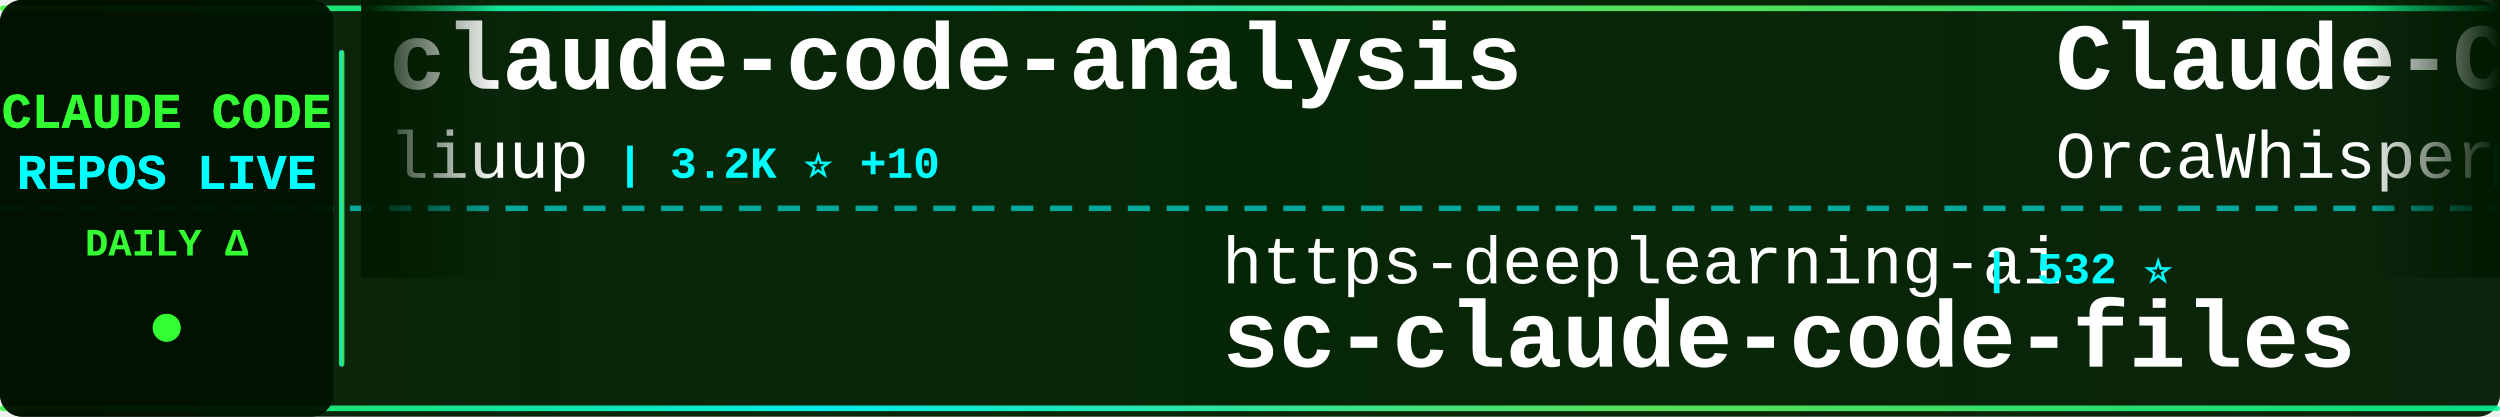
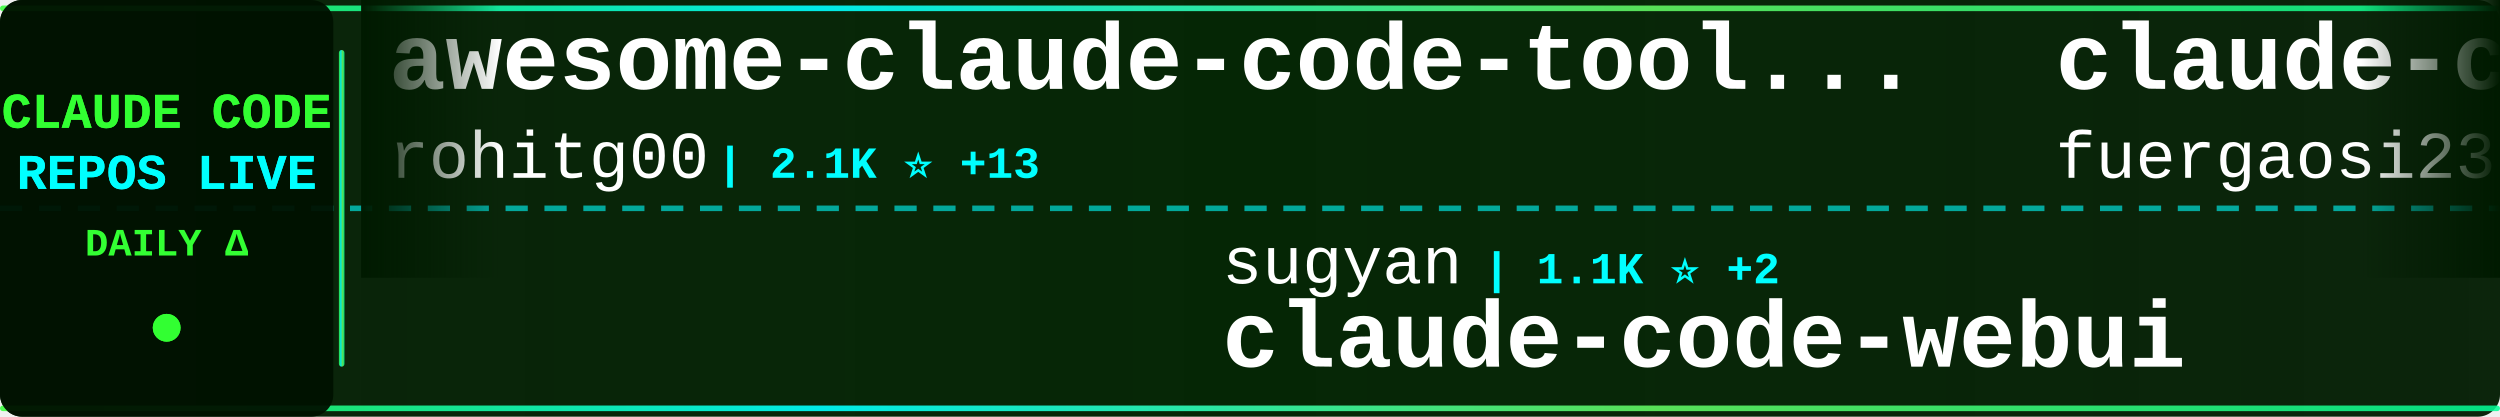
<svg xmlns="http://www.w3.org/2000/svg" width="900" height="150">
  <defs>
    <linearGradient id="tickerBg" x1="0%" y1="0%" x2="100%" y2="0%">
      <stop offset="0%" style="stop-color:#001a00;stop-opacity:0.95" />
      <stop offset="50%" style="stop-color:#002200;stop-opacity:0.98" />
      <stop offset="100%" style="stop-color:#001a00;stop-opacity:0.95" />
    </linearGradient>
    <linearGradient id="borderGrad" x1="0%" y1="0%" x2="100%" y2="0%">
      <stop offset="0%" style="stop-color:#33ff33;stop-opacity:0.85">
        <animate attributeName="stop-opacity" values="0.85;1;0.85" dur="2s" repeatCount="indefinite" />
      </stop>
      <stop offset="33%" style="stop-color:#00ffff;stop-opacity:0.9">
        <animate attributeName="stop-opacity" values="0.9;1;0.9" dur="2.2s" repeatCount="indefinite" />
      </stop>
      <stop offset="66%" style="stop-color:#66ff66;stop-opacity:0.85">
        <animate attributeName="stop-opacity" values="0.85;1;0.85" dur="1.8s" repeatCount="indefinite" />
      </stop>
      <stop offset="100%" style="stop-color:#00ff99;stop-opacity:0.85">
        <animate attributeName="stop-opacity" values="0.85;1;0.85" dur="2s" repeatCount="indefinite" />
      </stop>
    </linearGradient>
    <filter id="textGlow">
      <feGaussianBlur stdDeviation="0.1" result="coloredBlur" />
      <feMerge>
        <feMergeNode in="coloredBlur" />
        <feMergeNode in="SourceGraphic" />
      </feMerge>
    </filter>
    <filter id="metricGlow">
      <feGaussianBlur stdDeviation="0.2" result="coloredBlur" />
      <feMerge>
        <feMergeNode in="coloredBlur" />
        <feMergeNode in="SourceGraphic" />
      </feMerge>
    </filter>
    <linearGradient id="leftFade" x1="0%" y1="0%" x2="100%" y2="0%">
      <stop offset="0%" style="stop-color:#001a00;stop-opacity:1" />
      <stop offset="100%" style="stop-color:#001a00;stop-opacity:0" />
    </linearGradient>
    <linearGradient id="rightFade" x1="0%" y1="0%" x2="100%" y2="0%">
      <stop offset="0%" style="stop-color:#001a00;stop-opacity:0" />
      <stop offset="100%" style="stop-color:#001a00;stop-opacity:1" />
    </linearGradient>
  </defs>
  <rect width="900" height="150" fill="url(#tickerBg)" rx="8" />
  <rect x="0" y="2" width="900" height="2" fill="url(#borderGrad)" rx="1" />
  <rect x="0" y="146" width="900" height="2" fill="url(#borderGrad)" rx="1" />
  <line x1="0" y1="75" x2="900" y2="75" stroke="#00ffff" stroke-width="2" stroke-dasharray="8 6" opacity="0.6" />
  <rect x="0" y="0" width="120" height="150" fill="#001100" opacity="0.95" rx="8" />
  <text x="60" y="46" font-family="'Courier New', monospace" font-size="18" font-weight="bold" fill="#33ff33" text-anchor="middle" filter="url(#textGlow)">
    CLAUDE CODE
  </text>
  <text x="60" y="68" font-family="'Courier New', monospace" font-size="18" font-weight="bold" fill="#00ffff" text-anchor="middle" filter="url(#textGlow)">
    REPOS LIVE
  </text>
  <text x="60" y="92" font-family="'Courier New', monospace" font-size="14" font-weight="bold" fill="#33ff33" text-anchor="middle">
    DAILY Δ
  </text>
  <circle cx="60" cy="118" r="5" fill="#33ff33" filter="url(#metricGlow)">
    <animate attributeName="r" values="4;6;4" dur="1.5s" repeatCount="indefinite" />
    <animate attributeName="opacity" values="0.6;1;0.6" dur="1.5s" repeatCount="indefinite" />
  </circle>
  <rect x="122" y="18" width="2" height="114" fill="url(#borderGrad)" rx="1" />
  <clipPath id="tickerClip">
    <rect x="130" y="0" width="770" height="150" />
  </clipPath>
  <g clip-path="url(#tickerClip)">
    <g id="tickerItems">
      <animateTransform attributeName="transform" attributeType="XML" type="translate" from="0 0" to="-3000 0" dur="54s" repeatCount="indefinite" />
      <g transform="translate(0, 0)">
-         <text x="140" y="32" font-family="'Courier New', monospace" font-size="34" font-weight="bold" fill="#ffffff">claude-code-analysis</text>
-         <text x="140" y="64" font-family="'Courier New', monospace" font-size="24" font-weight="normal" fill="#ffffff" opacity="1.0">liuup</text>
-         <text x="222" y="64" font-family="'Courier New', monospace" font-size="16" font-weight="bold" fill="#00ffff"> | 3.2K ⭐ +10</text>
+         <text x="140" y="32" font-family="'Courier New', monospace" font-size="34" font-weight="bold" fill="#ffffff">awesome-claude-code-tool...</text>
+         <text x="140" y="64" font-family="'Courier New', monospace" font-size="24" font-weight="normal" fill="#ffffff" opacity="1.0">rohitg00</text>
+         <text x="258" y="64" font-family="'Courier New', monospace" font-size="16" font-weight="bold" fill="#00ffff"> | 2.1K ⭐ +13</text>
      </g>
      <g transform="translate(300, 0)">
-         <text x="140" y="102" font-family="'Courier New', monospace" font-size="24" font-weight="normal" fill="#ffffff" opacity="1.0">https-deeplearning-ai</text>
-         <text x="414" y="102" font-family="'Courier New', monospace" font-size="16" font-weight="bold" fill="#00ffff"> | 532 ⭐</text>
-         <text x="140" y="132" font-family="'Courier New', monospace" font-size="34" font-weight="bold" fill="#ffffff">sc-claude-code-files</text>
+         <text x="140" y="102" font-family="'Courier New', monospace" font-size="24" font-weight="normal" fill="#ffffff" opacity="1.0">sugyan</text>
+         <text x="234" y="102" font-family="'Courier New', monospace" font-size="16" font-weight="bold" fill="#00ffff"> | 1.1K ⭐ +2</text>
+         <text x="140" y="132" font-family="'Courier New', monospace" font-size="34" font-weight="bold" fill="#ffffff">claude-code-webui</text>
      </g>
      <g transform="translate(600, 0)">
-         <text x="140" y="32" font-family="'Courier New', monospace" font-size="34" font-weight="bold" fill="#ffffff">Claude-Code</text>
-         <text x="140" y="64" font-family="'Courier New', monospace" font-size="24" font-weight="normal" fill="#ffffff" opacity="1.0">OrcaWhisper</text>
-         <text x="294" y="64" font-family="'Courier New', monospace" font-size="16" font-weight="bold" fill="#00ffff"> | 78 ⭐</text>
+         <text x="140" y="32" font-family="'Courier New', monospace" font-size="34" font-weight="bold" fill="#ffffff">claude-code-proxy</text>
+         <text x="140" y="64" font-family="'Courier New', monospace" font-size="24" font-weight="normal" fill="#ffffff" opacity="1.0">fuergaosi233</text>
+         <text x="306" y="64" font-family="'Courier New', monospace" font-size="16" font-weight="bold" fill="#00ffff"> | 2.7K ⭐ +4</text>
      </g>
      <g transform="translate(900, 0)">
-         <text x="140" y="102" font-family="'Courier New', monospace" font-size="24" font-weight="normal" fill="#ffffff" opacity="1.0">Chachamaru127</text>
-         <text x="318" y="102" font-family="'Courier New', monospace" font-size="16" font-weight="bold" fill="#00ffff"> | 2.8K ⭐ +7</text>
-         <text x="140" y="132" font-family="'Courier New', monospace" font-size="34" font-weight="bold" fill="#ffffff">claude-code-harness</text>
+         <text x="140" y="102" font-family="'Courier New', monospace" font-size="24" font-weight="normal" fill="#ffffff" opacity="1.0">darcyegb</text>
+         <text x="258" y="102" font-family="'Courier New', monospace" font-size="16" font-weight="bold" fill="#00ffff"> | 732 ⭐ +1</text>
+         <text x="140" y="132" font-family="'Courier New', monospace" font-size="34" font-weight="bold" fill="#ffffff">ClaudeCodeAgents</text>
      </g>
      <g transform="translate(1200, 0)">
-         <text x="140" y="32" font-family="'Courier New', monospace" font-size="34" font-weight="bold" fill="#ffffff">claude-code-reverse</text>
-         <text x="140" y="64" font-family="'Courier New', monospace" font-size="24" font-weight="normal" fill="#ffffff" opacity="1.0">Yuyz0112</text>
-         <text x="258" y="64" font-family="'Courier New', monospace" font-size="16" font-weight="bold" fill="#00ffff"> | 2.4K ⭐</text>
+         <text x="140" y="32" font-family="'Courier New', monospace" font-size="34" font-weight="bold" fill="#ffffff">claude-code-from-source</text>
+         <text x="140" y="64" font-family="'Courier New', monospace" font-size="24" font-weight="normal" fill="#ffffff" opacity="1.0">alejandrobalderas</text>
+         <text x="366" y="64" font-family="'Courier New', monospace" font-size="16" font-weight="bold" fill="#00ffff"> | 2.3K ⭐ +14</text>
      </g>
      <g transform="translate(1500, 0)">
-         <text x="140" y="102" font-family="'Courier New', monospace" font-size="24" font-weight="normal" fill="#ffffff" opacity="1.0">pengchengneo</text>
-         <text x="306" y="102" font-family="'Courier New', monospace" font-size="16" font-weight="bold" fill="#00ffff"> | 1.6K ⭐ +2</text>
-         <text x="140" y="132" font-family="'Courier New', monospace" font-size="34" font-weight="bold" fill="#ffffff">Claude-Code</text>
+         <text x="140" y="102" font-family="'Courier New', monospace" font-size="24" font-weight="normal" fill="#ffffff" opacity="1.0">Donchitos</text>
+         <text x="270" y="102" font-family="'Courier New', monospace" font-size="16" font-weight="bold" fill="#00ffff"> | 22.0K ⭐ +30</text>
+         <text x="140" y="132" font-family="'Courier New', monospace" font-size="34" font-weight="bold" fill="#ffffff">Claude-Code-Game-Studios</text>
      </g>
      <g transform="translate(1800, 0)">
-         <text x="140" y="32" font-family="'Courier New', monospace" font-size="34" font-weight="bold" fill="#ffffff">claude-code-spec-workflo...</text>
-         <text x="140" y="64" font-family="'Courier New', monospace" font-size="24" font-weight="normal" fill="#ffffff" opacity="1.0">Pimzino</text>
-         <text x="246" y="64" font-family="'Courier New', monospace" font-size="16" font-weight="bold" fill="#00ffff"> | 3.8K ⭐ +1</text>
+         <text x="140" y="32" font-family="'Courier New', monospace" font-size="34" font-weight="bold" fill="#ffffff">claude-code-rev</text>
+         <text x="140" y="64" font-family="'Courier New', monospace" font-size="24" font-weight="normal" fill="#ffffff" opacity="1.0">oboard</text>
+         <text x="234" y="64" font-family="'Courier New', monospace" font-size="16" font-weight="bold" fill="#00ffff"> | 3.2K ⭐ +3</text>
      </g>
      <g transform="translate(2100, 0)">
-         <text x="140" y="102" font-family="'Courier New', monospace" font-size="24" font-weight="normal" fill="#ffffff" opacity="1.0">luyao618</text>
-         <text x="258" y="102" font-family="'Courier New', monospace" font-size="16" font-weight="bold" fill="#00ffff"> | 1.6K ⭐ +3</text>
-         <text x="140" y="132" font-family="'Courier New', monospace" font-size="34" font-weight="bold" fill="#ffffff">Claude-Code-Source-Study</text>
+         <text x="140" y="102" font-family="'Courier New', monospace" font-size="24" font-weight="normal" fill="#ffffff" opacity="1.0">liuup</text>
+         <text x="222" y="102" font-family="'Courier New', monospace" font-size="16" font-weight="bold" fill="#00ffff"> | 3.2K ⭐ +11</text>
+         <text x="140" y="132" font-family="'Courier New', monospace" font-size="34" font-weight="bold" fill="#ffffff">claude-code-analysis</text>
      </g>
      <g transform="translate(2400, 0)">
-         <text x="140" y="32" font-family="'Courier New', monospace" font-size="34" font-weight="bold" fill="#ffffff">claude-code-rust</text>
-         <text x="140" y="64" font-family="'Courier New', monospace" font-size="24" font-weight="normal" fill="#ffffff" opacity="1.0">lorryjovens-hub</text>
-         <text x="342" y="64" font-family="'Courier New', monospace" font-size="16" font-weight="bold" fill="#00ffff"> | 1.6K ⭐</text>
+         <text x="140" y="32" font-family="'Courier New', monospace" font-size="34" font-weight="bold" fill="#ffffff">Claude-Code-Usage-Monito...</text>
+         <text x="140" y="64" font-family="'Courier New', monospace" font-size="24" font-weight="normal" fill="#ffffff" opacity="1.0">Maciek-roboblog</text>
+         <text x="342" y="64" font-family="'Courier New', monospace" font-size="16" font-weight="bold" fill="#00ffff"> | 8.3K ⭐ +10</text>
      </g>
      <g transform="translate(2700, 0)">
-         <text x="140" y="102" font-family="'Courier New', monospace" font-size="24" font-weight="normal" fill="#ffffff" opacity="1.0">zebbern</text>
-         <text x="246" y="102" font-family="'Courier New', monospace" font-size="16" font-weight="bold" fill="#00ffff"> | 4.3K ⭐ +3</text>
-         <text x="140" y="132" font-family="'Courier New', monospace" font-size="34" font-weight="bold" fill="#ffffff">claude-code-guide</text>
+         <text x="140" y="102" font-family="'Courier New', monospace" font-size="24" font-weight="normal" fill="#ffffff" opacity="1.0">Piebald-AI</text>
+         <text x="282" y="102" font-family="'Courier New', monospace" font-size="16" font-weight="bold" fill="#00ffff"> | 11.3K ⭐ +23</text>
+         <text x="140" y="132" font-family="'Courier New', monospace" font-size="34" font-weight="bold" fill="#ffffff">claude-code-system-promp...</text>
      </g>
      <g transform="translate(3000, 0)">
-         <text x="140" y="32" font-family="'Courier New', monospace" font-size="34" font-weight="bold" fill="#ffffff">claude-code-analysis</text>
-         <text x="140" y="64" font-family="'Courier New', monospace" font-size="24" font-weight="normal" fill="#ffffff" opacity="1.0">liuup</text>
-         <text x="222" y="64" font-family="'Courier New', monospace" font-size="16" font-weight="bold" fill="#00ffff"> | 3.2K ⭐ +10</text>
+         <text x="140" y="32" font-family="'Courier New', monospace" font-size="34" font-weight="bold" fill="#ffffff">awesome-claude-code-tool...</text>
+         <text x="140" y="64" font-family="'Courier New', monospace" font-size="24" font-weight="normal" fill="#ffffff" opacity="1.0">rohitg00</text>
+         <text x="258" y="64" font-family="'Courier New', monospace" font-size="16" font-weight="bold" fill="#00ffff"> | 2.1K ⭐ +13</text>
      </g>
      <g transform="translate(3300, 0)">
-         <text x="140" y="102" font-family="'Courier New', monospace" font-size="24" font-weight="normal" fill="#ffffff" opacity="1.0">https-deeplearning-ai</text>
-         <text x="414" y="102" font-family="'Courier New', monospace" font-size="16" font-weight="bold" fill="#00ffff"> | 532 ⭐</text>
-         <text x="140" y="132" font-family="'Courier New', monospace" font-size="34" font-weight="bold" fill="#ffffff">sc-claude-code-files</text>
+         <text x="140" y="102" font-family="'Courier New', monospace" font-size="24" font-weight="normal" fill="#ffffff" opacity="1.0">sugyan</text>
+         <text x="234" y="102" font-family="'Courier New', monospace" font-size="16" font-weight="bold" fill="#00ffff"> | 1.1K ⭐ +2</text>
+         <text x="140" y="132" font-family="'Courier New', monospace" font-size="34" font-weight="bold" fill="#ffffff">claude-code-webui</text>
      </g>
      <g transform="translate(3600, 0)">
-         <text x="140" y="32" font-family="'Courier New', monospace" font-size="34" font-weight="bold" fill="#ffffff">Claude-Code</text>
-         <text x="140" y="64" font-family="'Courier New', monospace" font-size="24" font-weight="normal" fill="#ffffff" opacity="1.0">OrcaWhisper</text>
-         <text x="294" y="64" font-family="'Courier New', monospace" font-size="16" font-weight="bold" fill="#00ffff"> | 78 ⭐</text>
+         <text x="140" y="32" font-family="'Courier New', monospace" font-size="34" font-weight="bold" fill="#ffffff">claude-code-proxy</text>
+         <text x="140" y="64" font-family="'Courier New', monospace" font-size="24" font-weight="normal" fill="#ffffff" opacity="1.0">fuergaosi233</text>
+         <text x="306" y="64" font-family="'Courier New', monospace" font-size="16" font-weight="bold" fill="#00ffff"> | 2.7K ⭐ +4</text>
      </g>
      <g transform="translate(3900, 0)">
-         <text x="140" y="102" font-family="'Courier New', monospace" font-size="24" font-weight="normal" fill="#ffffff" opacity="1.0">Chachamaru127</text>
-         <text x="318" y="102" font-family="'Courier New', monospace" font-size="16" font-weight="bold" fill="#00ffff"> | 2.8K ⭐ +7</text>
-         <text x="140" y="132" font-family="'Courier New', monospace" font-size="34" font-weight="bold" fill="#ffffff">claude-code-harness</text>
+         <text x="140" y="102" font-family="'Courier New', monospace" font-size="24" font-weight="normal" fill="#ffffff" opacity="1.0">darcyegb</text>
+         <text x="258" y="102" font-family="'Courier New', monospace" font-size="16" font-weight="bold" fill="#00ffff"> | 732 ⭐ +1</text>
+         <text x="140" y="132" font-family="'Courier New', monospace" font-size="34" font-weight="bold" fill="#ffffff">ClaudeCodeAgents</text>
      </g>
    </g>
  </g>
  <rect x="130" y="0" width="50" height="100" fill="url(#leftFade)" />
  <rect x="850" y="0" width="50" height="100" fill="url(#rightFade)" />
</svg>
